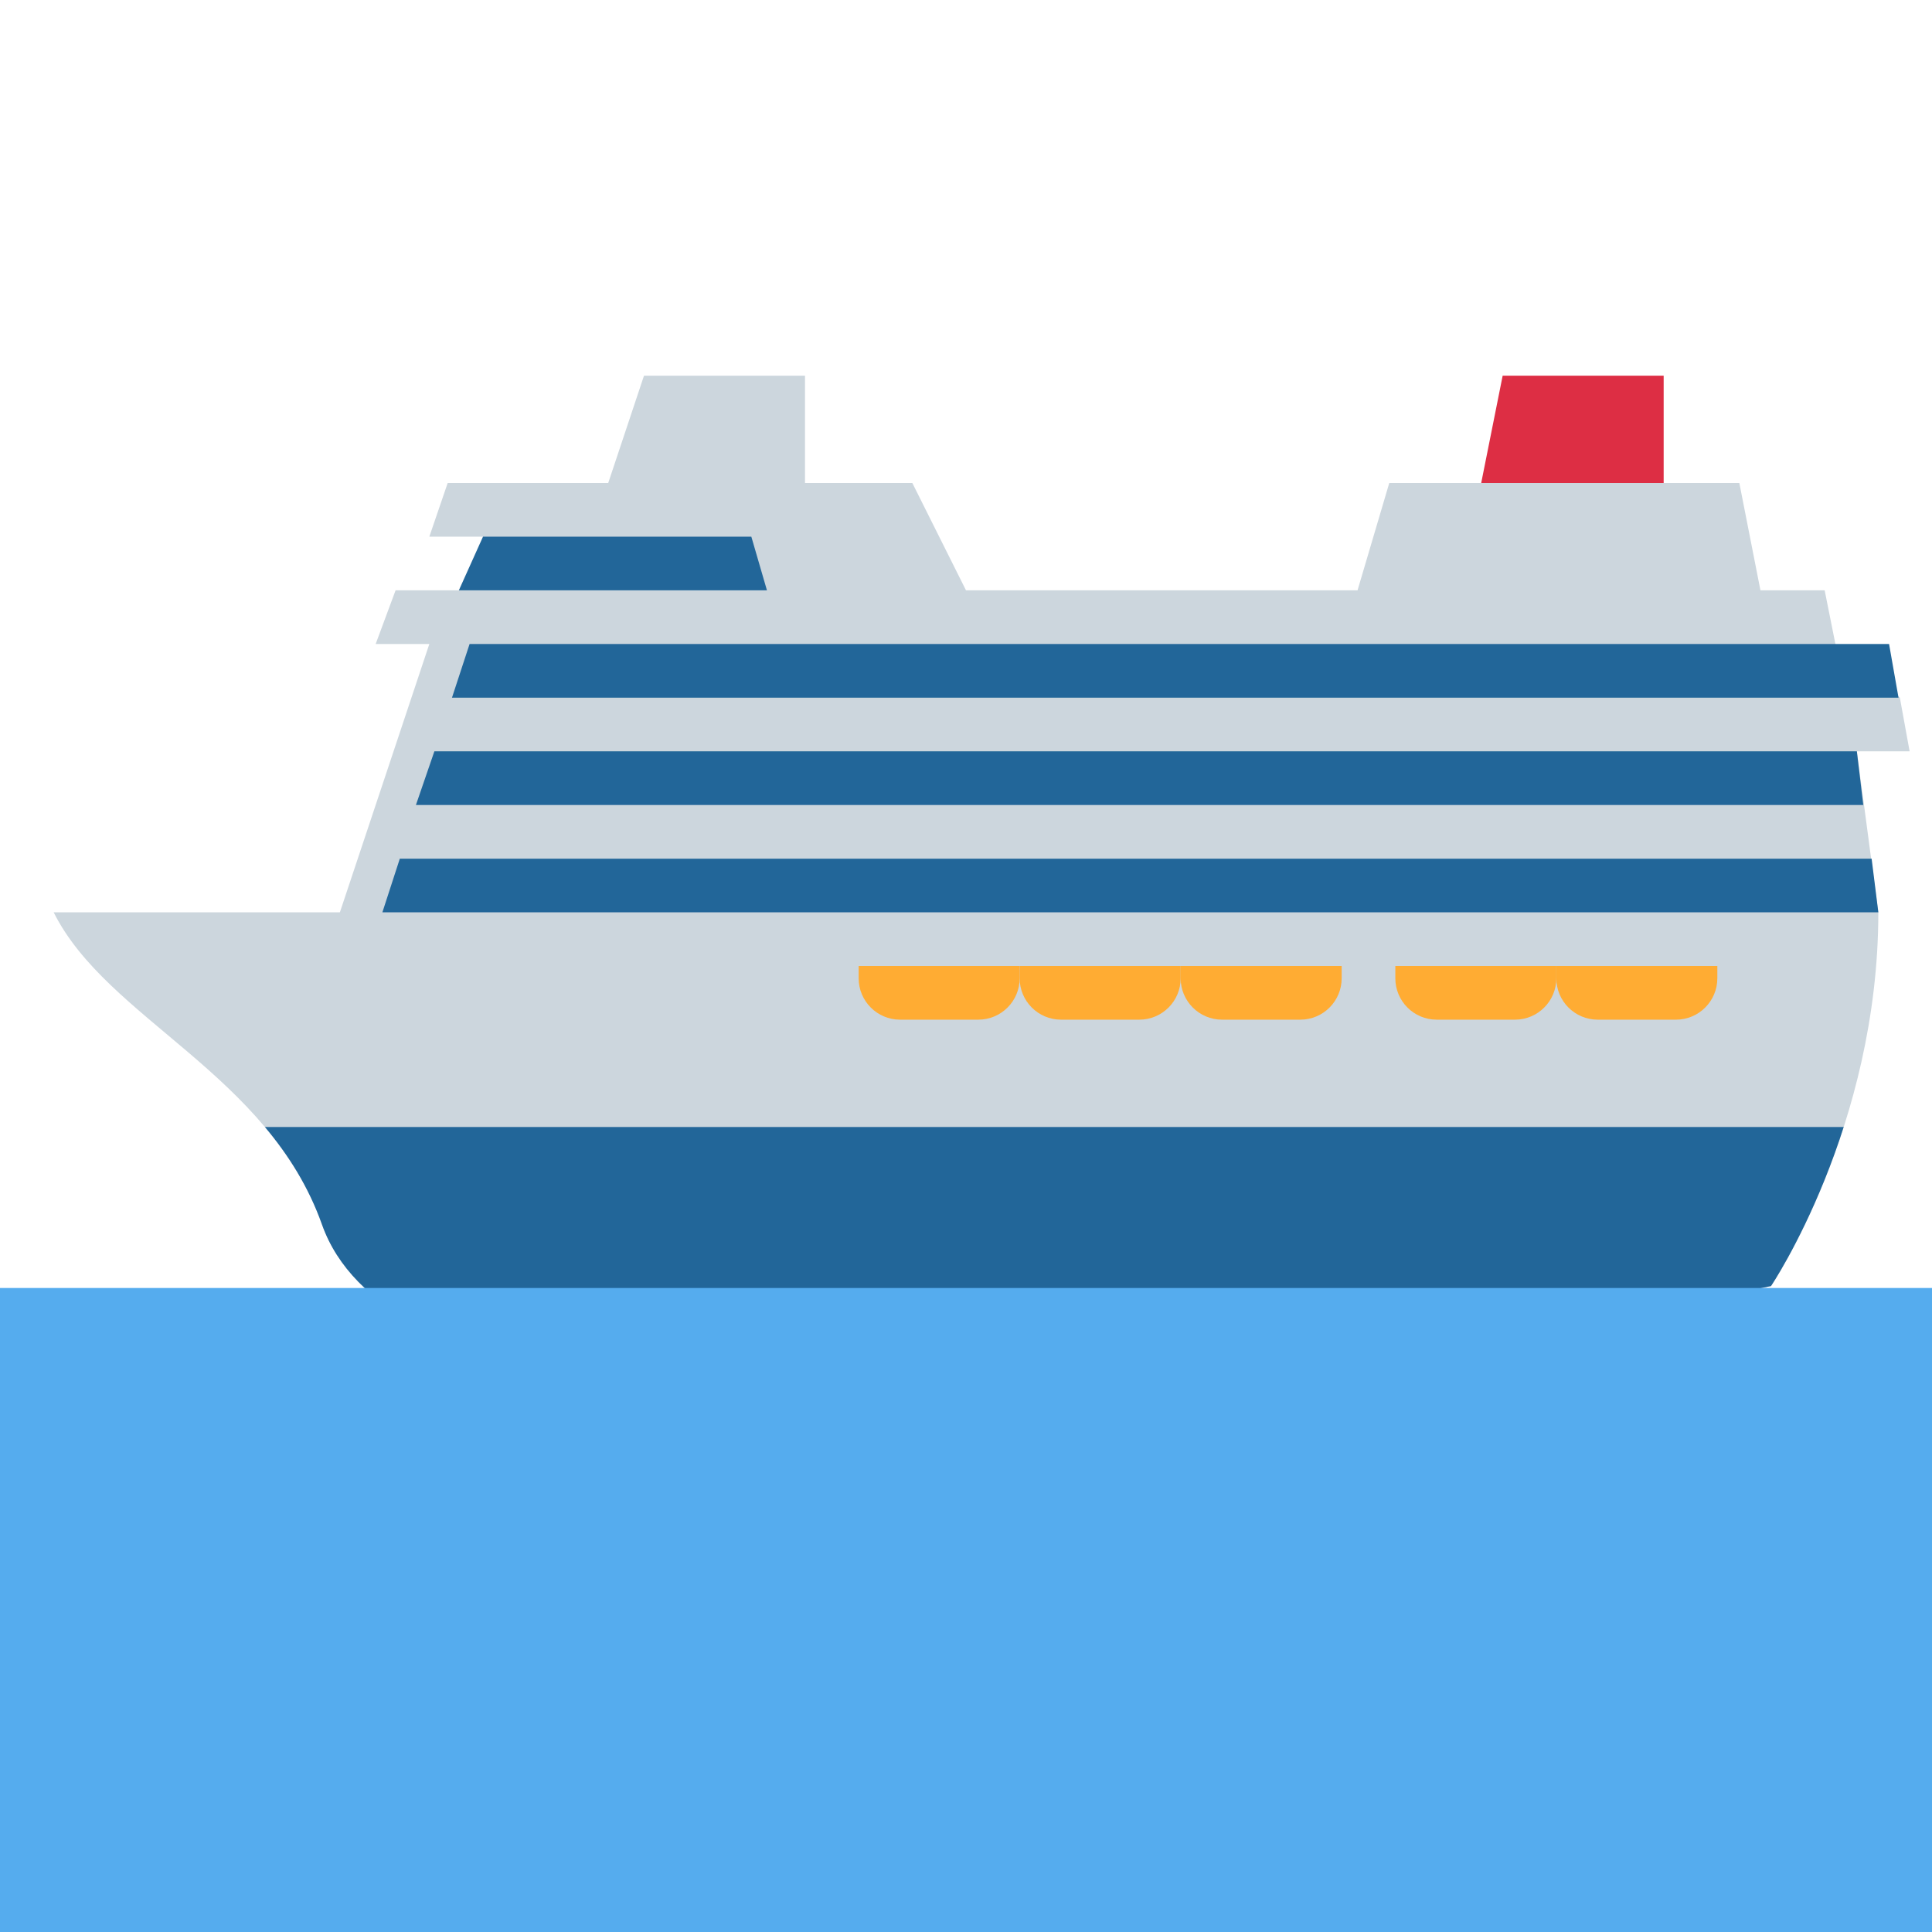
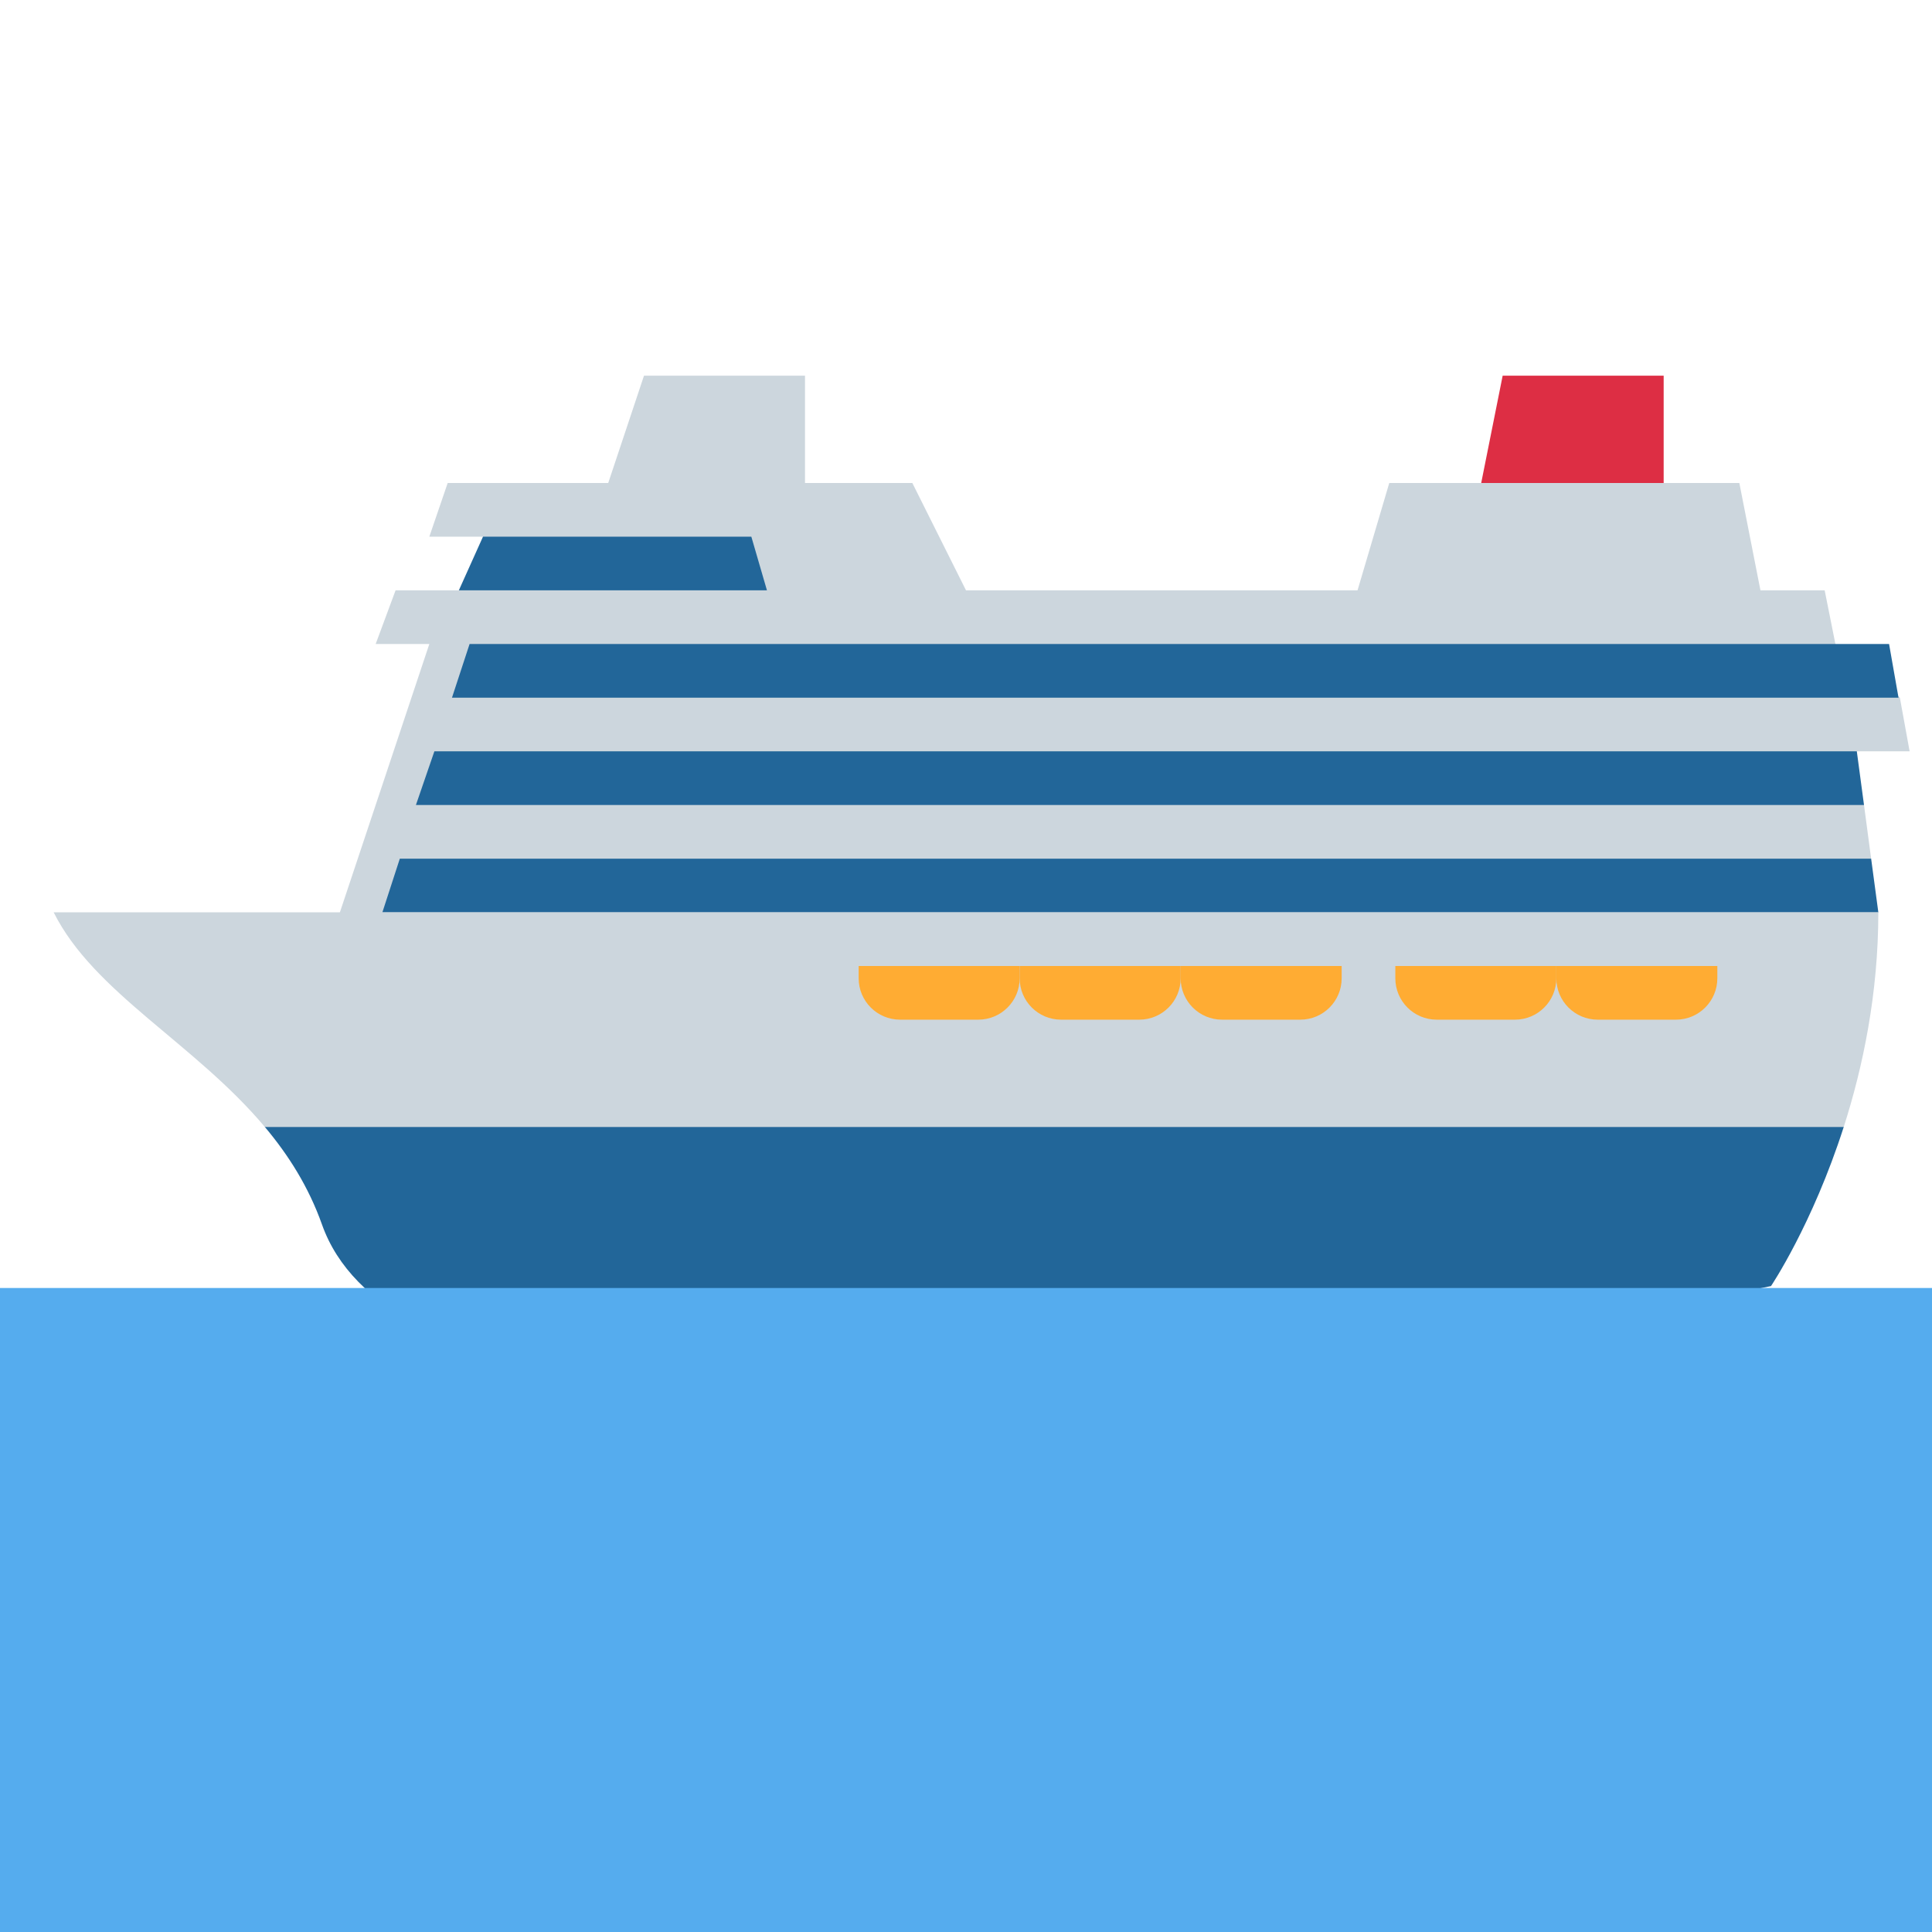
<svg xmlns="http://www.w3.org/2000/svg" viewBox="0 0 36 36">
  <defs>
    <clipPath id="hull1">
      <path d="M 1,17 h34 c 0,4 -2,6.964 -2,6.964 s -24.728,5.254 -27,-1.146 c -1,-2.818 -4,-3.818 -5,-5.818 Z" />
    </clipPath>
    <path id="lifeboat1" d="M -1.5,0 h3 v0.229 a 0.771,0.771 0 01 -0.771,0.771 h-1.458 a 0.771,0.771 0 01 -0.771,-0.771 v-0.229 Z" fill="#ffac33" />
  </defs>
  <g>
    <path d="M 31,12 h-4 l 1,-5 h3 v5 Z" fill="#dd2e44" />
    <g fill="#ccd6dd">
      <path d="M 33,12 h-8 l 0.887,-3 h6.523 l 0.59,3 Z" />
      <path d="M 15,10 h-4 l 1,-3 h3 v3 Z" />
-       <path d=" M 8.342,9  L 17,9  L 18,11  L 32,11  L 34,11  L 34.2,12  L 35.401,13  L 35.583,14  L 34.599,14  L 34.733,15  L 34.866,16  L 35,17  L 34,18  L 6,18  L 8,12  L 7,12  L 7.371,11  L 8.55,11 L 9,10.7  L 9,10  L 8,10  L 8.342,9  Z" fill="#ccd6dd" />
+       <path d=" M 8.342,9  L 17,9  L 18,11  L 32,11  L 34,11  L 34.2,12  L 35.401,13  L 35.583,14  L 34.599,14  L 34.333,14.5  L 34.733,15  L 34.866,16  L 34.666,16.5  L 35,17  L 34,18  L 6,18  L 8,12  L 7,12  L 7.371,11  L 8.55,11 L 9,10.7  L 9,10  L 8,10  L 8.342,9  Z" fill="#ccd6dd" />
    </g>
+ 			windows:
+ 	<g>
+       <path d="M 9,10 h5 l 0.291,1 h-5.741 l 0.45,-1 Z" fill="#226699" />
+       <path d="M 8.75,12 h26.45 l 0.176,1 h-26.954 l 0.328,-1 Z" fill="#226699" />
+       <path d="M 34.599,14 l 0.134,1 h-26.983 l 0.344,-1 h26.505 Z" fill="#226699" />
+       <path d="M 35,17 h-27.875 l 0.325,-1 h27.416 l 0.134,1 Z" fill="#226699" />
+     </g>
+ 
		hull:
- 		<g clip-path="url(#hull1)" class="toolight">
- 			i swapped the layering here
- 			<circle r="999" fill="#ccd6dd" />
-       <rect width="36" y="21" height="12" fill="#226699" />
-     </g>
-   </g>
- 	windows:
- 	<g>
-     <path d="M 9,10 h5 l 0.291,1 h-5.741 l 0.45,-1 Z" fill="#226699" />
-     <path d="M 8.75,12 h26.45 l 0.176,1 h-26.954 l 0.328,-1 Z" fill="#226699" />
-     <path d="M 34.6,14 l 0.119,1 h-26.969 l 0.344,-1 h26.506 Z" fill="#226699" />
-     <path d="M 35,17 h-27.875 l 0.325,-1 h27.425 l 0.125,1 Z" fill="#226699" />
+ 		
+ 		baked
+ 		<path fill="#226699" d="M 33,23.964 s 0.77,-1.142 1.355,-2.964 l -2.355,-2 h-27 l -0.064,2 c 0.438,0.522 0.814,1.113 1.064,1.818 c 2.272,6.4 27,1.146 27,1.146 Z" />
+     <path fill="#ccd6dd" d="M 1,17 c 0.75,1.5 2.624,2.437 3.936,4 h29.419 c 0.357,-1.114 0.645,-2.482 0.645,-4 h-34 Z" />
  </g>

	water
	<rect width="36" height="12" x="0" y="24" fill="#55acee" />
  <g>
    <use href="#lifeboat1" x="17.5" y="18" />
    <use href="#lifeboat1" x="20.5" y="18" />
    <use href="#lifeboat1" x="23.5" y="18" />
    <use href="#lifeboat1" x="27.5" y="18" />
    <use href="#lifeboat1" x="30.5" y="18" />
  </g>
</svg>
